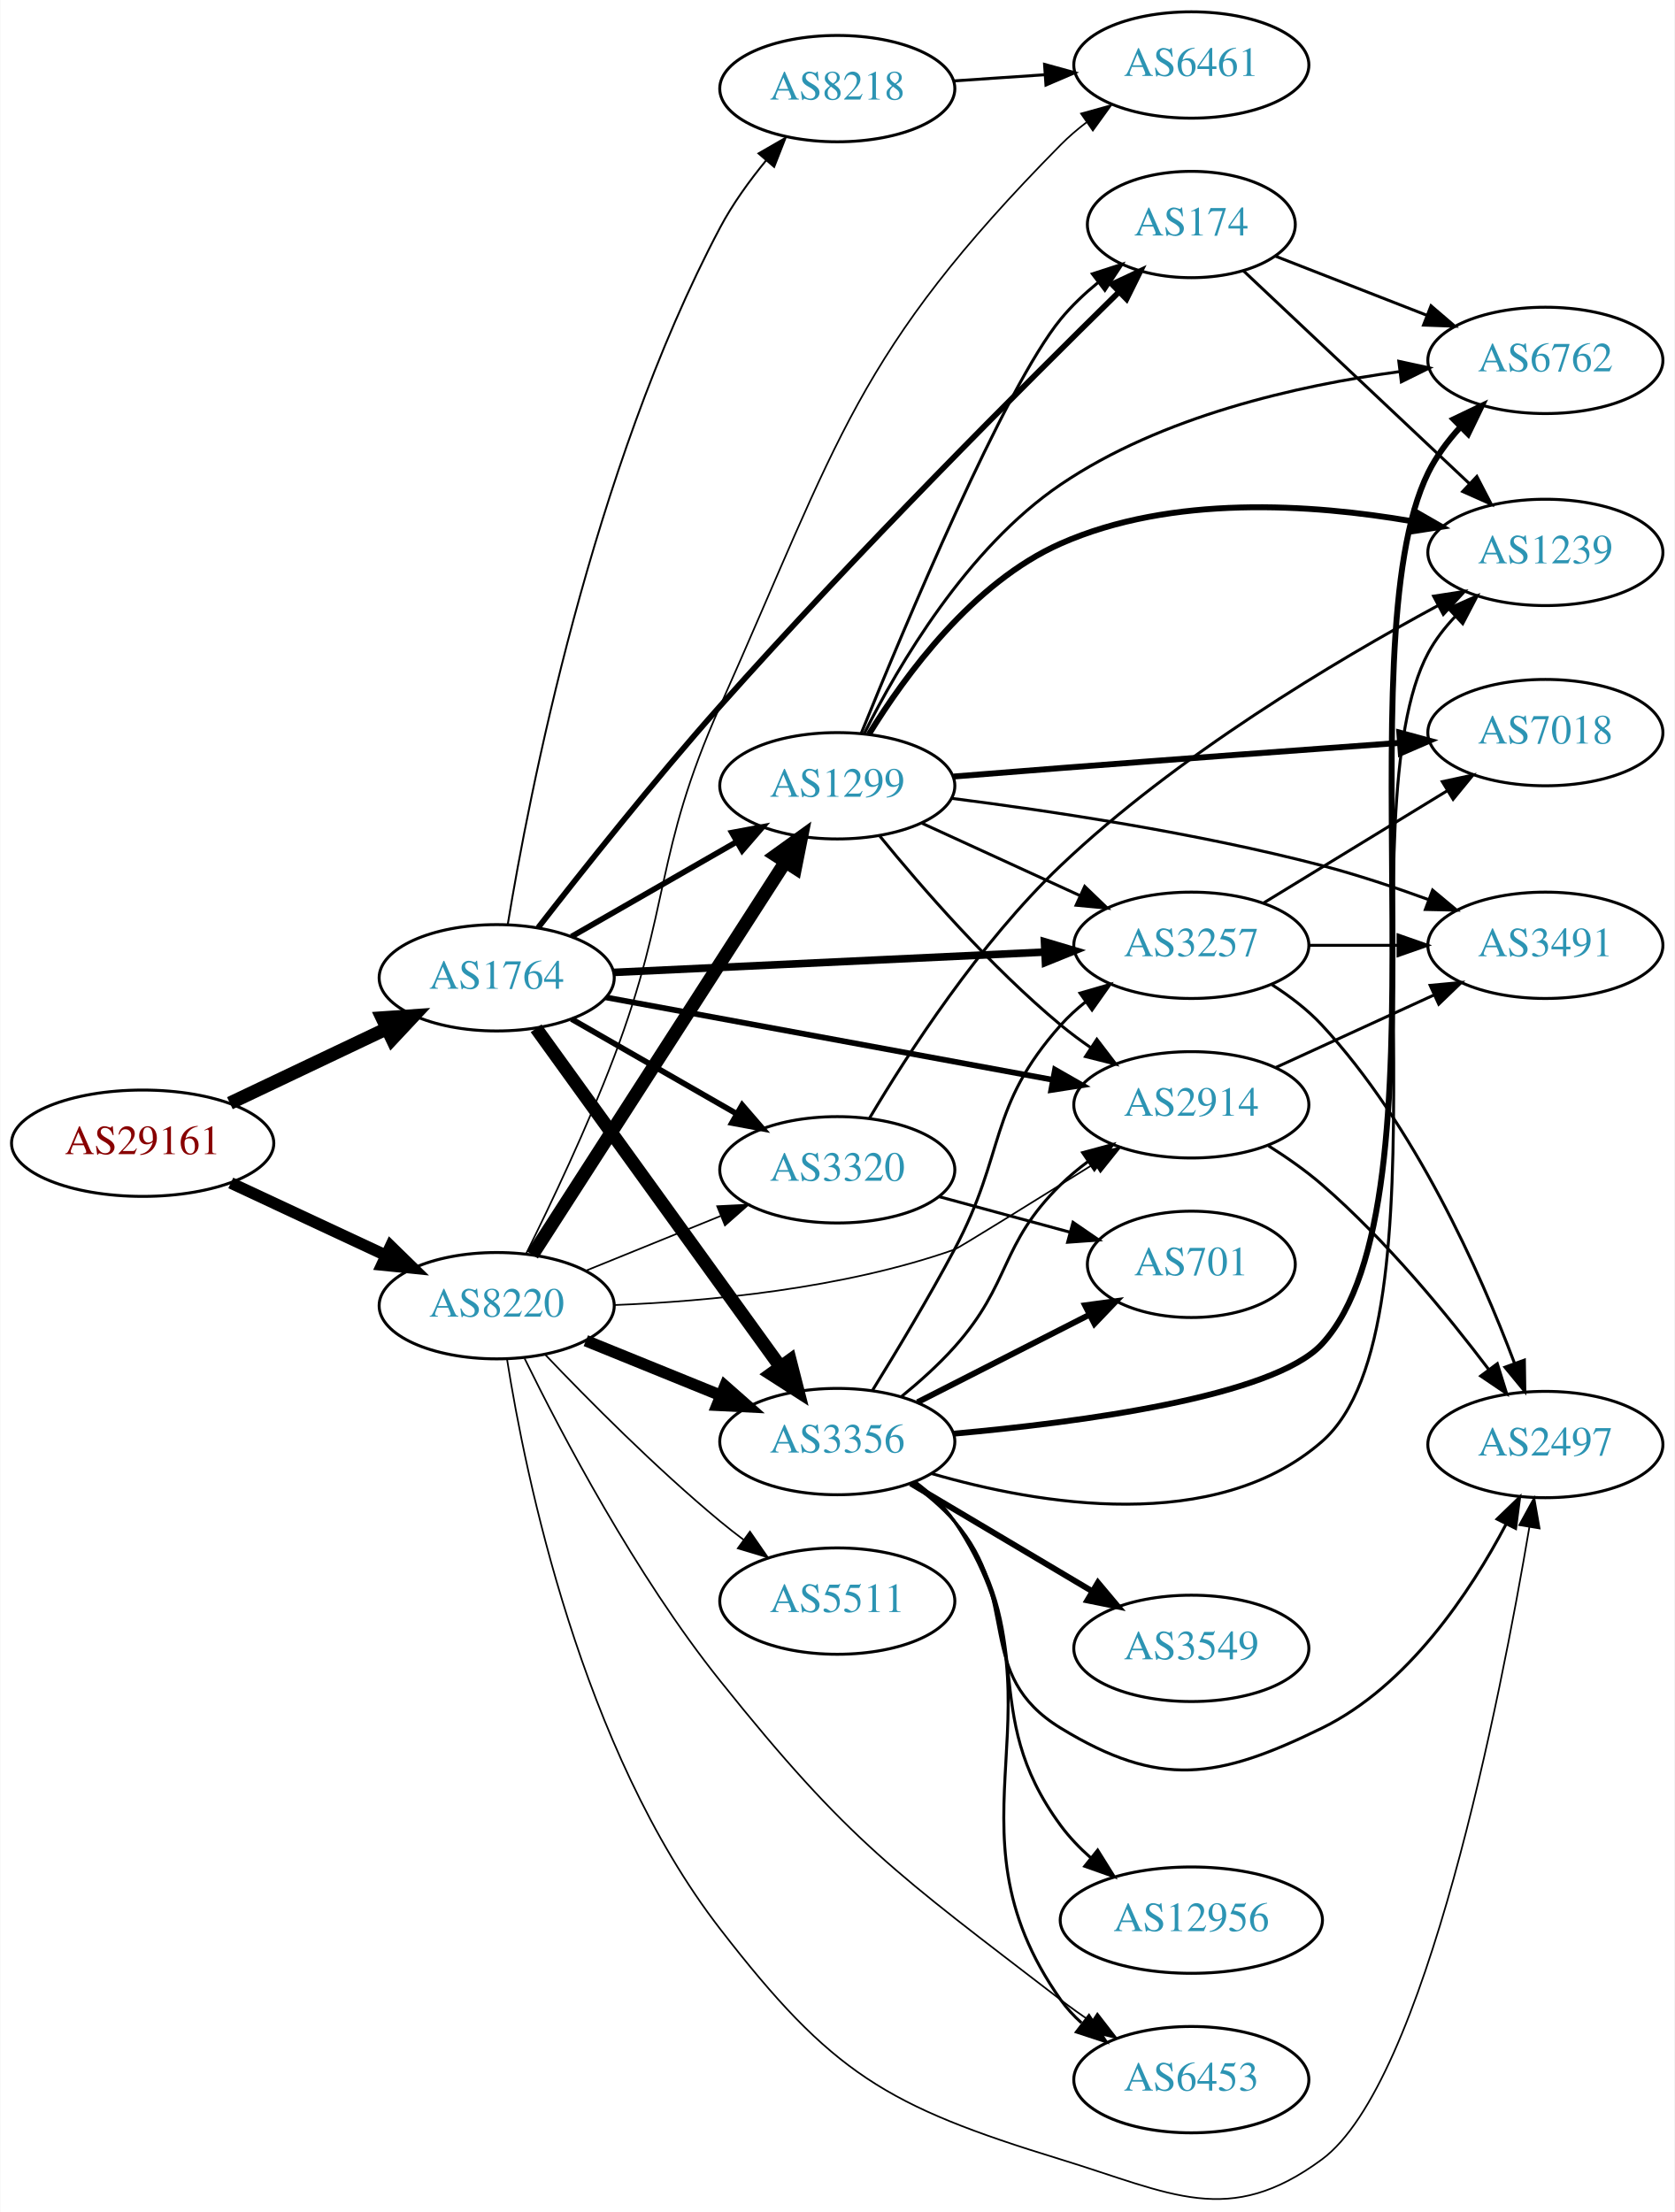
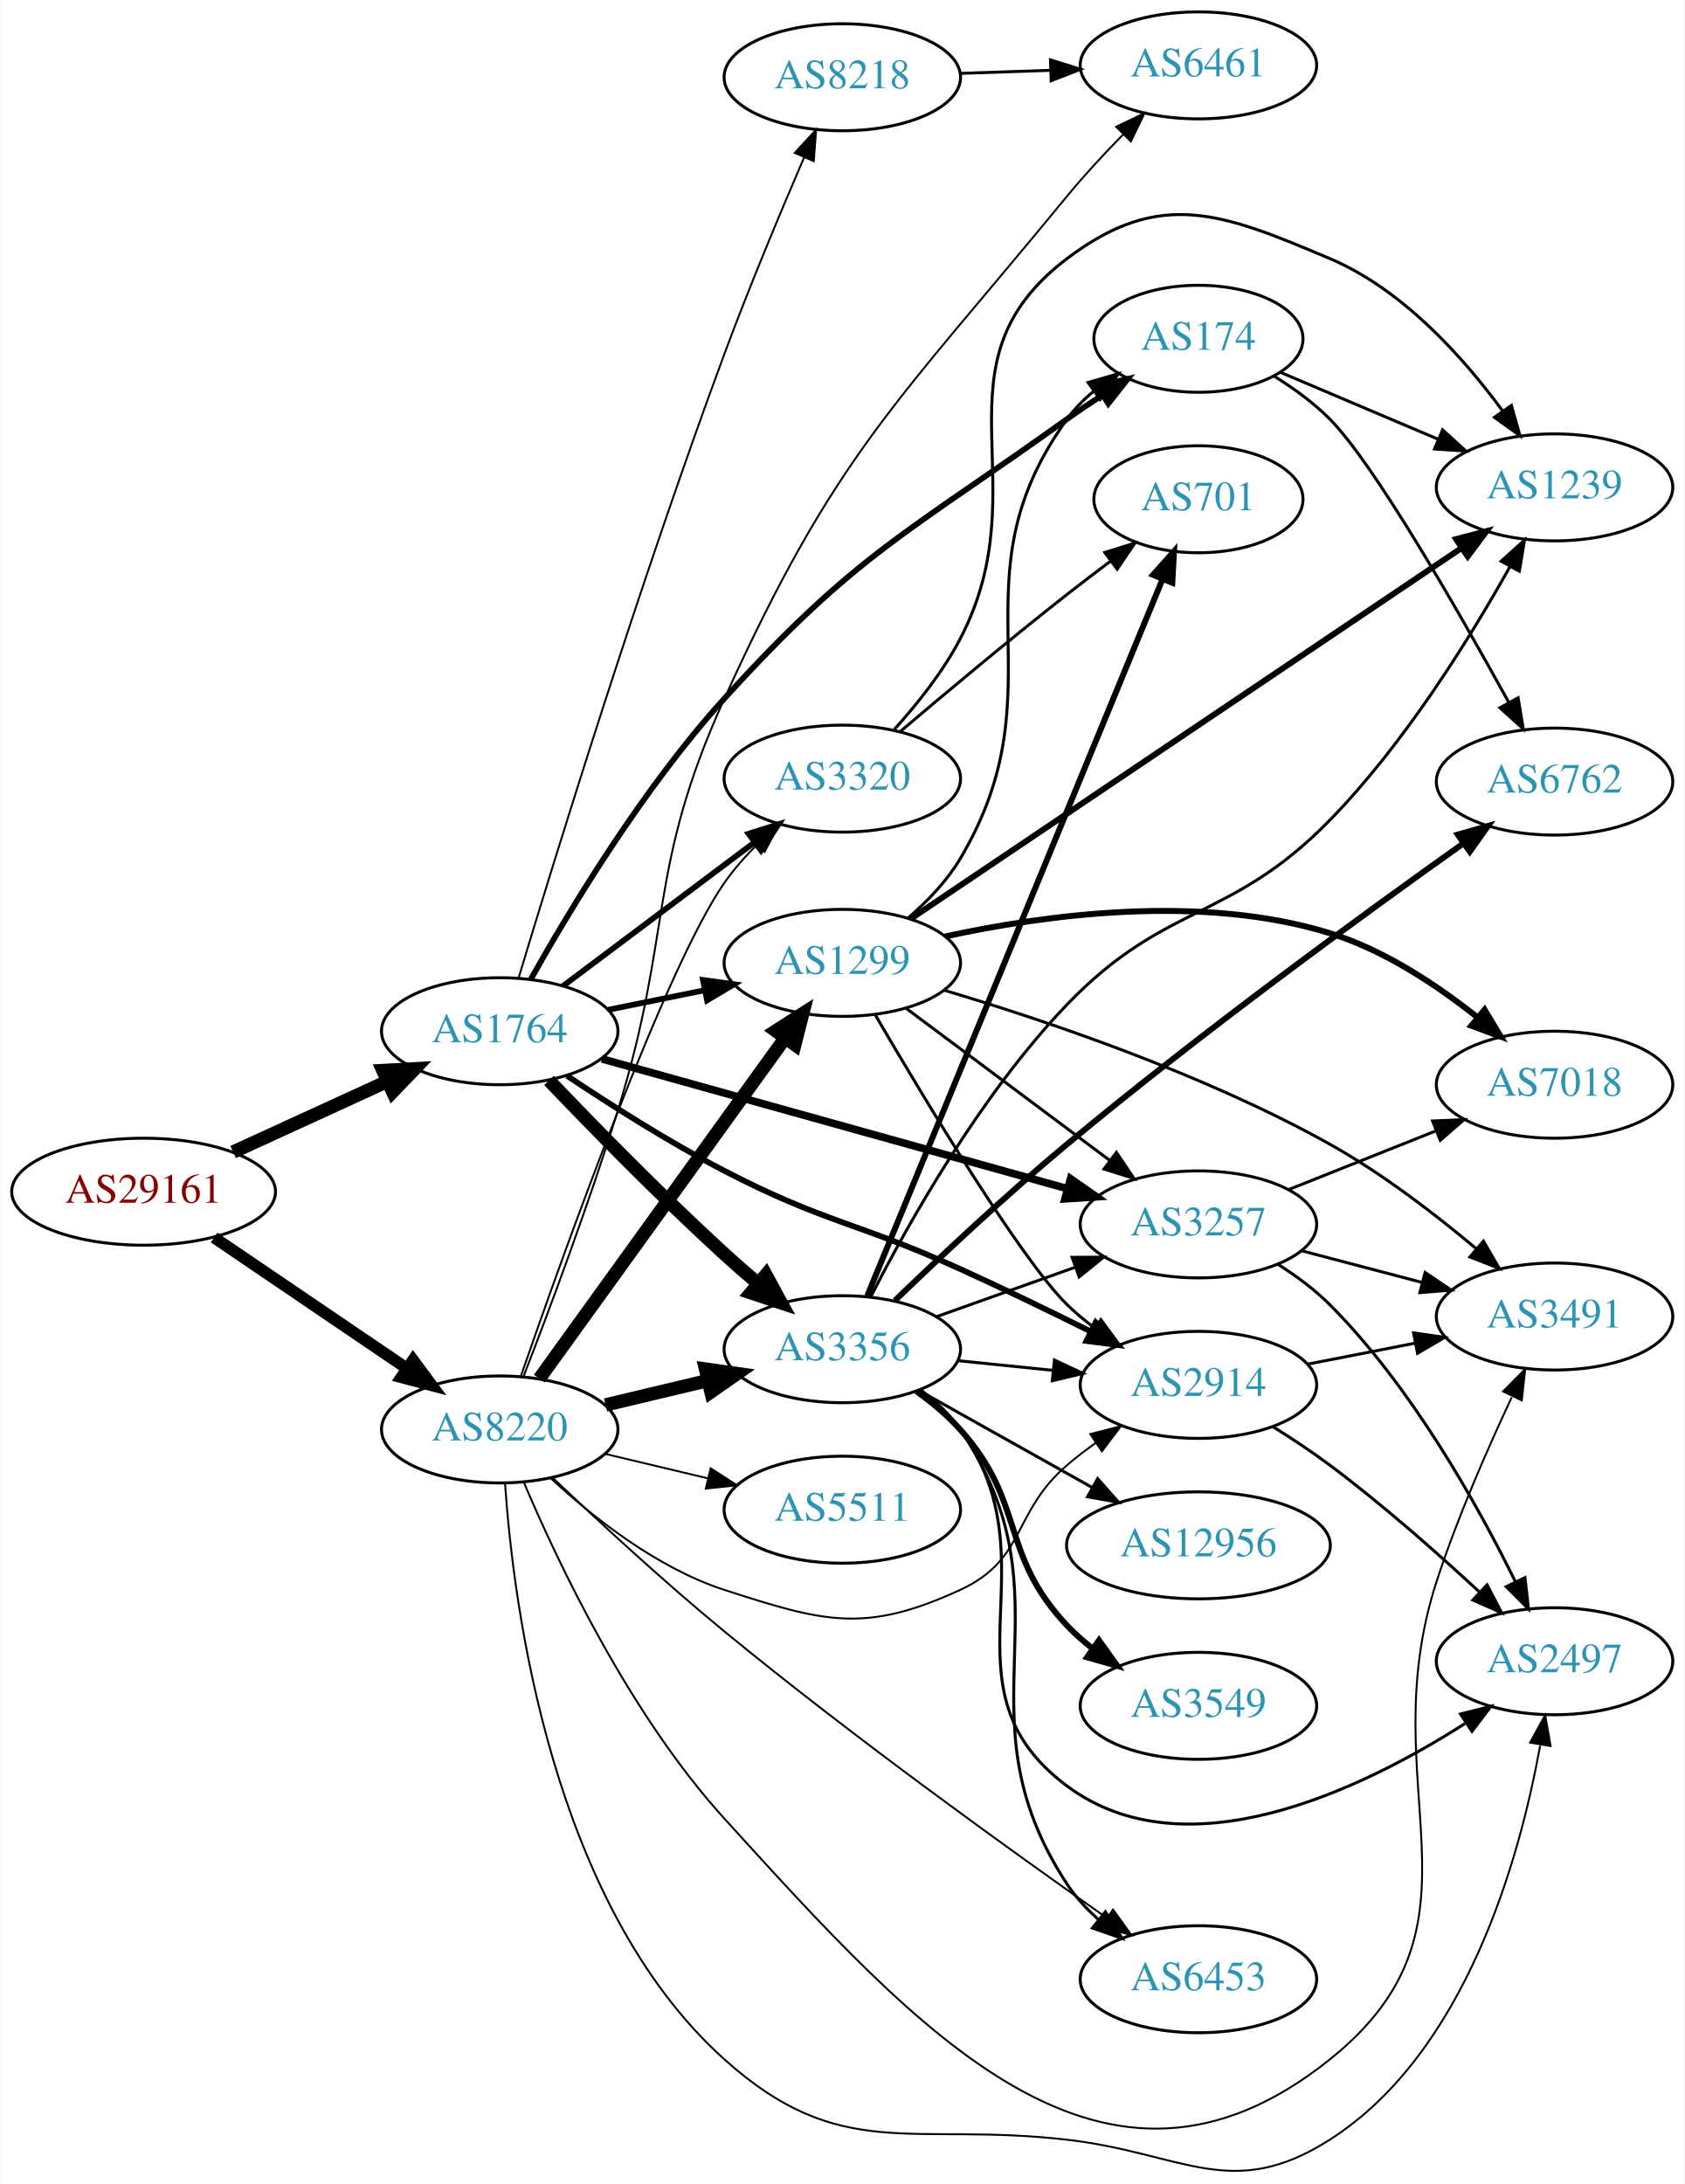
- <svg xmlns="http://www.w3.org/2000/svg" xmlns:xlink="http://www.w3.org/1999/xlink" width="567pt" height="749pt" viewBox="0.00 0.00 566.66 748.80">
-   <g id="graph0" class="graph" transform="scale(1 1) rotate(0) translate(4 744.804)">
-     <polygon fill="white" stroke="none" points="-4,4 -4,-744.804 562.663,-744.804 562.663,4 -4,4" />
+ <svg xmlns="http://www.w3.org/2000/svg" xmlns:xlink="http://www.w3.org/1999/xlink" width="567pt" height="735pt" viewBox="0.00 0.00 566.66 734.90">
+   <g id="graph0" class="graph" transform="scale(1 1) rotate(0) translate(4 730.898)">
+     <polygon fill="white" stroke="none" points="-4,4 -4,-730.898 562.663,-730.898 562.663,4 -4,4" />
    <g id="node1" class="node">
      <g id="a_node1">
        <a xlink:href="/asn/29161" xlink:title="AS29161 ~ Verbund Management Service GmbH [AT]">
-           <ellipse fill="#ffffff" stroke="black" cx="44.196" cy="-357.804" rx="44.393" ry="18" />
-           <text text-anchor="middle" x="44.196" y="-354.104" font-family="Times,serif" font-size="14.00" fill="#880000">AS29161</text>
+           <ellipse fill="#ffffff" stroke="black" cx="44.196" cy="-329.898" rx="44.393" ry="18" />
+           <text text-anchor="middle" x="44.196" y="-326.198" font-family="Times,serif" font-size="14.00" fill="#880000">AS29161</text>
        </a>
      </g>
    </g>
    <g id="node2" class="node">
      <g id="a_node2">
        <a xlink:href="/asn/1764" xlink:title="AS1764 ~ NEXTLAYER-AS [AT]">
-           <ellipse fill="#ffffff" stroke="black" cx="164.039" cy="-413.804" rx="39.794" ry="18" />
-           <text text-anchor="middle" x="164.039" y="-410.104" font-family="Times,serif" font-size="14.00" fill="#2c94b3">AS1764</text>
+           <ellipse fill="#ffffff" stroke="black" cx="164.039" cy="-383.898" rx="39.794" ry="18" />
+           <text text-anchor="middle" x="164.039" y="-380.198" font-family="Times,serif" font-size="14.00" fill="#2c94b3">AS1764</text>
        </a>
      </g>
    </g>
    <g id="edge1" class="edge">
-       <path fill="none" stroke="black" stroke-width="4.5" d="M73.722,-371.36C89.7,-378.953 109.784,-388.497 126.858,-396.611" />
-       <polygon fill="black" stroke="black" stroke-width="4.5" points="125.267,-400.214 135.989,-400.95 128.647,-393.101 125.267,-400.214" />
+       <path fill="none" stroke="black" stroke-width="4.5" d="M74.326,-343.246C89.937,-350.4 109.335,-359.288 126.007,-366.928" />
+       <polygon fill="black" stroke="black" stroke-width="4.5" points="124.727,-370.673 135.459,-371.259 128.008,-363.514 124.727,-370.673" />
    </g>
    <g id="node3" class="node">
      <g id="a_node3">
        <a xlink:href="/asn/8220" xlink:title="AS8220 ~ COLT [GB]">
-           <ellipse fill="#ffffff" stroke="black" cx="164.039" cy="-302.804" rx="39.794" ry="18" />
-           <text text-anchor="middle" x="164.039" y="-299.104" font-family="Times,serif" font-size="14.00" fill="#2c94b3">AS8220</text>
+           <ellipse fill="#ffffff" stroke="black" cx="164.039" cy="-249.898" rx="39.794" ry="18" />
+           <text text-anchor="middle" x="164.039" y="-246.198" font-family="Times,serif" font-size="14.00" fill="#2c94b3">AS8220</text>
        </a>
      </g>
    </g>
    <g id="edge2" class="edge">
-       <path fill="none" stroke="black" stroke-width="3.938" d="M74.024,-344.349C89.745,-337.012 109.373,-327.851 126.194,-320" />
-       <polygon fill="black" stroke="black" stroke-width="3.938" points="128.142,-322.953 135.723,-315.553 125.181,-316.61 128.142,-322.953" />
+       <path fill="none" stroke="black" stroke-width="3.938" d="M67.917,-314.473C86.328,-301.975 112.436,-284.25 132.644,-270.531" />
+       <polygon fill="black" stroke="black" stroke-width="3.938" points="134.876,-273.247 141.184,-264.734 130.944,-267.455 134.876,-273.247" />
    </g>
    <g id="node4" class="node">
      <g id="a_node4">
-         <a xlink:href="/asn/174" xlink:title="AS174 ~ Cogent Communications [US]">
-           <ellipse fill="#ffffff" stroke="black" cx="399.174" cy="-668.804" rx="35.194" ry="18" />
-           <text text-anchor="middle" x="399.174" y="-665.104" font-family="Times,serif" font-size="14.00" fill="#2c94b3">AS174</text>
+         <a xlink:href="/asn/2914" xlink:title="AS2914 ~ NTT America, Inc. [US]">
+           <ellipse fill="#ffffff" stroke="black" cx="399.174" cy="-264.898" rx="39.794" ry="18" />
+           <text text-anchor="middle" x="399.174" y="-261.198" font-family="Times,serif" font-size="14.00" fill="#2c94b3">AS2914</text>
        </a>
      </g>
    </g>
    <g id="edge3" class="edge">
-       <path fill="none" stroke="black" stroke-width="1.929" d="M178.084,-430.797C192.648,-449.55 217.142,-480.435 239.685,-505.804 285.609,-557.482 342.884,-614.749 374.479,-645.765" />
-       <polygon fill="black" stroke="black" stroke-width="1.929" points="372.342,-648.571 381.936,-653.066 377.239,-643.569 372.342,-648.571" />
+       <path fill="none" stroke="black" stroke-width="1.929" d="M186.678,-368.915C201.282,-359.147 221.193,-346.481 239.685,-336.898 273.576,-319.334 284.218,-319.671 318.978,-303.898 333.493,-297.311 349.285,-289.64 362.921,-282.852" />
+       <polygon fill="black" stroke="black" stroke-width="1.929" points="364.6,-285.925 371.974,-278.318 361.466,-279.666 364.6,-285.925" />
    </g>
    <g id="node5" class="node">
      <g id="a_node5">
-         <a xlink:href="/asn/1299" xlink:title="AS1299 ~ Telia Carrier [EU]">
-           <ellipse fill="#ffffff" stroke="black" cx="279.332" cy="-478.804" rx="39.794" ry="18" />
-           <text text-anchor="middle" x="279.332" y="-475.104" font-family="Times,serif" font-size="14.00" fill="#2c94b3">AS1299</text>
+         <a xlink:href="/asn/3356" xlink:title="AS3356 ~ Level 3 Parent, LLC [US]">
+           <ellipse fill="#ffffff" stroke="black" cx="279.332" cy="-276.898" rx="39.794" ry="18" />
+           <text text-anchor="middle" x="279.332" y="-273.198" font-family="Times,serif" font-size="14.00" fill="#2c94b3">AS3356</text>
        </a>
      </g>
    </g>
    <g id="edge4" class="edge">
-       <path fill="none" stroke="black" stroke-width="1.929" d="M189.343,-427.748C205.621,-437.087 227.257,-449.501 245.119,-459.749" />
-       <polygon fill="black" stroke="black" stroke-width="1.929" points="243.652,-462.942 254.068,-464.883 247.136,-456.87 243.652,-462.942" />
+       <path fill="none" stroke="black" stroke-width="4.5" d="M180.62,-367.349C195.427,-351.84 218.515,-328.215 239.685,-308.898 243.276,-305.621 247.139,-302.251 250.983,-298.986" />
+       <polygon fill="black" stroke="black" stroke-width="4.5" points="253.607,-301.925 258.757,-292.492 248.558,-295.881 253.607,-301.925" />
    </g>
    <g id="node6" class="node">
      <g id="a_node6">
-         <a xlink:href="/asn/2914" xlink:title="AS2914 ~ NTT America, Inc. [US]">
-           <ellipse fill="#ffffff" stroke="black" cx="399.174" cy="-370.804" rx="39.794" ry="18" />
-           <text text-anchor="middle" x="399.174" y="-367.104" font-family="Times,serif" font-size="14.00" fill="#2c94b3">AS2914</text>
+         <a xlink:href="/asn/174" xlink:title="AS174 ~ Cogent Communications [US]">
+           <ellipse fill="#ffffff" stroke="black" cx="399.174" cy="-616.898" rx="35.194" ry="18" />
+           <text text-anchor="middle" x="399.174" y="-613.198" font-family="Times,serif" font-size="14.00" fill="#2c94b3">AS174</text>
        </a>
      </g>
    </g>
    <g id="edge5" class="edge">
-       <path fill="none" stroke="black" stroke-width="1.929" d="M200.955,-407.179C241.6,-399.683 307.903,-387.454 352.271,-379.27" />
-       <polygon fill="black" stroke="black" stroke-width="1.929" points="353.018,-382.692 362.217,-377.436 351.748,-375.808 353.018,-382.692" />
+       <path fill="none" stroke="black" stroke-width="1.929" d="M174.472,-401.348C187.405,-424.404 212.192,-465.626 239.685,-495.898 284.135,-544.839 301.22,-551.412 354.978,-589.898 358.72,-592.576 362.725,-595.281 366.732,-597.892" />
+       <polygon fill="black" stroke="black" stroke-width="1.929" points="365.088,-600.994 375.404,-603.407 368.844,-595.087 365.088,-600.994" />
    </g>
    <g id="node7" class="node">
      <g id="a_node7">
-         <a xlink:href="/asn/3356" xlink:title="AS3356 ~ Level 3 Parent, LLC [US]">
-           <ellipse fill="#ffffff" stroke="black" cx="279.332" cy="-256.804" rx="39.794" ry="18" />
-           <text text-anchor="middle" x="279.332" y="-253.104" font-family="Times,serif" font-size="14.00" fill="#2c94b3">AS3356</text>
+         <a xlink:href="/asn/3320" xlink:title="AS3320 ~ DTAG [DE]">
+           <ellipse fill="#ffffff" stroke="black" cx="279.332" cy="-468.898" rx="39.794" ry="18" />
+           <text text-anchor="middle" x="279.332" y="-465.198" font-family="Times,serif" font-size="14.00" fill="#2c94b3">AS3320</text>
        </a>
      </g>
    </g>
    <g id="edge6" class="edge">
-       <path fill="none" stroke="black" stroke-width="4.5" d="M177.379,-396.703C197.299,-369.098 236.653,-314.561 259.905,-282.339" />
-       <polygon fill="black" stroke="black" stroke-width="4.5" points="263.348,-284.297 266.007,-273.883 256.962,-279.688 263.348,-284.297" />
+       <path fill="none" stroke="black" stroke-width="1.929" d="M185.293,-399.094C203.226,-412.548 229.596,-432.333 249.687,-447.407" />
+       <polygon fill="black" stroke="black" stroke-width="1.929" points="247.771,-450.345 257.87,-453.546 251.972,-444.745 247.771,-450.345" />
    </g>
    <g id="node8" class="node">
      <g id="a_node8">
-         <a xlink:href="/asn/8218" xlink:title="AS8218 ~ legacy Neotelecoms [FR]">
-           <ellipse fill="#ffffff" stroke="black" cx="279.332" cy="-714.804" rx="39.794" ry="18" />
-           <text text-anchor="middle" x="279.332" y="-711.104" font-family="Times,serif" font-size="14.00" fill="#2c94b3">AS8218</text>
+         <a xlink:href="/asn/3257" xlink:title="AS3257 ~ GTT [DE]">
+           <ellipse fill="#ffffff" stroke="black" cx="399.174" cy="-318.898" rx="39.794" ry="18" />
+           <text text-anchor="middle" x="399.174" y="-315.198" font-family="Times,serif" font-size="14.00" fill="#2c94b3">AS3257</text>
        </a>
      </g>
    </g>
    <g id="edge7" class="edge">
-       <path fill="none" stroke="black" stroke-width="0.643" d="M167.802,-431.989C174.879,-475.044 196.236,-585.754 239.685,-667.804 243.878,-675.722 249.535,-683.552 255.225,-690.483" />
-       <polygon fill="black" stroke="black" stroke-width="0.643" points="252.657,-692.865 261.834,-698.159 257.961,-688.297 252.657,-692.865" />
+       <path fill="none" stroke="black" stroke-width="2.571" d="M198.441,-374.585C239.644,-363.097 309.773,-343.545 355.018,-330.93" />
+       <polygon fill="black" stroke="black" stroke-width="2.571" points="356.141,-334.25 364.833,-328.193 354.261,-327.508 356.141,-334.25" />
    </g>
    <g id="node9" class="node">
      <g id="a_node9">
-         <a xlink:href="/asn/3257" xlink:title="AS3257 ~ GTT [DE]">
-           <ellipse fill="#ffffff" stroke="black" cx="399.174" cy="-424.804" rx="39.794" ry="18" />
-           <text text-anchor="middle" x="399.174" y="-421.104" font-family="Times,serif" font-size="14.00" fill="#2c94b3">AS3257</text>
+         <a xlink:href="/asn/1299" xlink:title="AS1299 ~ Telia Carrier [EU]">
+           <ellipse fill="#ffffff" stroke="black" cx="279.332" cy="-406.898" rx="39.794" ry="18" />
+           <text text-anchor="middle" x="279.332" y="-403.198" font-family="Times,serif" font-size="14.00" fill="#2c94b3">AS1299</text>
        </a>
      </g>
    </g>
    <g id="edge8" class="edge">
-       <path fill="none" stroke="black" stroke-width="2.571" d="M203.536,-415.62C243.527,-417.507 306.204,-420.464 349.581,-422.511" />
-       <polygon fill="black" stroke="black" stroke-width="2.571" points="349.466,-426.009 359.619,-422.985 349.795,-419.017 349.466,-426.009" />
+       <path fill="none" stroke="black" stroke-width="1.929" d="M200.574,-391.112C210.803,-393.188 222.104,-395.483 232.846,-397.664" />
+       <polygon fill="black" stroke="black" stroke-width="1.929" points="232.425,-401.149 242.922,-399.709 233.818,-394.289 232.425,-401.149" />
    </g>
    <g id="node10" class="node">
      <g id="a_node10">
-         <a xlink:href="/asn/3320" xlink:title="AS3320 ~ DTAG [DE]">
-           <ellipse fill="#ffffff" stroke="black" cx="279.332" cy="-348.804" rx="39.794" ry="18" />
-           <text text-anchor="middle" x="279.332" y="-345.104" font-family="Times,serif" font-size="14.00" fill="#2c94b3">AS3320</text>
+         <a xlink:href="/asn/8218" xlink:title="AS8218 ~ legacy Neotelecoms [FR]">
+           <ellipse fill="#ffffff" stroke="black" cx="279.332" cy="-704.898" rx="39.794" ry="18" />
+           <text text-anchor="middle" x="279.332" y="-701.198" font-family="Times,serif" font-size="14.00" fill="#2c94b3">AS8218</text>
        </a>
      </g>
    </g>
    <g id="edge9" class="edge">
-       <path fill="none" stroke="black" stroke-width="1.929" d="M189.343,-399.86C205.621,-390.52 227.257,-378.107 245.119,-367.859" />
-       <polygon fill="black" stroke="black" stroke-width="1.929" points="247.136,-370.737 254.068,-362.725 243.652,-364.665 247.136,-370.737" />
+       <path fill="none" stroke="black" stroke-width="0.643" d="M170.382,-401.798C182.038,-440.47 211.011,-534.575 239.685,-611.898 248.033,-634.409 258.545,-659.529 266.498,-677.982" />
+       <polygon fill="black" stroke="black" stroke-width="0.643" points="263.319,-679.45 270.51,-687.231 269.741,-676.664 263.319,-679.45" />
+     </g>
+     <g id="edge39" class="edge">
+       <path fill="none" stroke="black" stroke-width="0.643" d="M181.094,-233.591C195.155,-220.557 216.859,-203.288 239.685,-195.898 273.213,-185.042 286.961,-181.172 318.978,-195.898 341.314,-206.171 336.34,-221.864 354.978,-237.898 357.985,-240.484 361.263,-242.993 364.627,-245.372" />
+       <polygon fill="black" stroke="black" stroke-width="0.643" points="362.792,-248.355 373.054,-250.988 366.674,-242.53 362.792,-248.355" />
+     </g>
+     <g id="edge36" class="edge">
+       <path fill="none" stroke="black" stroke-width="4.5" d="M199.646,-258.145C210.517,-260.736 222.671,-263.633 234.114,-266.36" />
+       <polygon fill="black" stroke="black" stroke-width="4.5" points="233.296,-270.212 243.936,-268.701 235.122,-262.552 233.296,-270.212" />
    </g>
    <g id="edge38" class="edge">
-       <path fill="none" stroke="black" stroke-width="4.5" d="M176.108,-320C196.075,-351.018 238.22,-416.49 261.68,-452.936" />
-       <polygon fill="black" stroke="black" stroke-width="4.5" points="258.494,-455.261 267.217,-461.538 265.116,-450.998 258.494,-455.261" />
-     </g>
-     <g id="edge42" class="edge">
-       <path fill="none" stroke="black" stroke-width="0.562" d="M203.722,-303.018C235.5,-304.26 281.258,-308.527 318.978,-321.804 320.344,-322.284 344.983,-337.572 366.419,-350.944" />
-       <polygon fill="black" stroke="black" stroke-width="0.562" points="364.692,-353.992 375.028,-356.319 368.399,-348.054 364.692,-353.992" />
-     </g>
-     <g id="edge36" class="edge">
-       <path fill="none" stroke="black" stroke-width="3.938" d="M194.214,-290.958C208.09,-285.324 224.867,-278.512 239.776,-272.458" />
-       <polygon fill="black" stroke="black" stroke-width="3.938" points="241.306,-275.615 249.255,-268.61 238.673,-269.129 241.306,-275.615" />
-     </g>
-     <g id="edge41" class="edge">
-       <path fill="none" stroke="black" stroke-width="0.562" d="M194.214,-314.65C208.09,-320.284 224.867,-327.096 239.776,-333.149" />
-       <polygon fill="black" stroke="black" stroke-width="0.562" points="238.673,-336.479 249.255,-336.998 241.306,-329.993 238.673,-336.479" />
+       <path fill="none" stroke="black" stroke-width="0.643" d="M171.146,-267.796C185.138,-308.266 219.834,-405.503 239.685,-433.898 242.862,-438.442 246.731,-442.815 250.779,-446.839" />
+       <polygon fill="black" stroke="black" stroke-width="0.643" points="248.434,-449.437 258.148,-453.666 253.191,-444.302 248.434,-449.437" />
+     </g>
+     <g id="edge37" class="edge">
+       <path fill="none" stroke="black" stroke-width="4.5" d="M177.379,-266.998C197.299,-294.603 236.653,-349.14 259.905,-381.362" />
+       <polygon fill="black" stroke="black" stroke-width="4.5" points="256.962,-384.013 266.007,-389.818 263.348,-379.405 256.962,-384.013" />
+     </g>
+     <g id="node11" class="node">
+       <g id="a_node11">
+         <a xlink:href="/asn/2497" xlink:title="AS2497 ~ Internet Initiative Japan Inc. [JP]">
+           <ellipse fill="#ffffff" stroke="black" cx="519.017" cy="-171.898" rx="39.794" ry="18" />
+           <text text-anchor="middle" x="519.017" y="-168.198" font-family="Times,serif" font-size="14.00" fill="#2c94b3">AS2497</text>
+         </a>
+       </g>
+     </g>
+     <g id="edge40" class="edge">
+       <path fill="none" stroke="black" stroke-width="0.643" d="M165.831,-231.691C168.644,-190.591 181.445,-90.138 239.685,-37.898 278.862,-2.757 302.698,-16.938 354.978,-10.898 394.004,-6.389 410.26,10.247 443.37,-10.898 489.219,-40.177 507.333,-105.659 514.159,-143.474" />
+       <polygon fill="black" stroke="black" stroke-width="0.643" points="510.782,-144.507 515.867,-153.802 517.689,-143.365 510.782,-144.507" />
    </g>
    <g id="node12" class="node">
      <g id="a_node12">
-         <a xlink:href="/asn/2497" xlink:title="AS2497 ~ Internet Initiative Japan Inc. [JP]">
-           <ellipse fill="#ffffff" stroke="black" cx="519.017" cy="-255.804" rx="39.794" ry="18" />
-           <text text-anchor="middle" x="519.017" y="-252.104" font-family="Times,serif" font-size="14.00" fill="#2c94b3">AS2497</text>
-         </a>
-       </g>
-     </g>
-     <g id="edge39" class="edge">
-       <path fill="none" stroke="black" stroke-width="0.562" d="M167.552,-284.593C173.712,-245.608 192.635,-152.677 239.685,-91.804 277.519,-42.855 295.828,-31.933 354.978,-13.804 392.539,-2.292 411.761,9.525 443.37,-13.804 478.338,-39.611 503.815,-169.88 513.606,-227.879" />
-       <polygon fill="black" stroke="black" stroke-width="0.562" points="510.166,-228.531 515.25,-237.826 517.072,-227.389 510.166,-228.531" />
-     </g>
-     <g id="node13" class="node">
-       <g id="a_node13">
+         <a xlink:href="/asn/3491" xlink:title="AS3491 ~ PCCW Global, Inc. [US]">
+           <ellipse fill="#ffffff" stroke="black" cx="519.017" cy="-287.898" rx="39.794" ry="18" />
+           <text text-anchor="middle" x="519.017" y="-284.198" font-family="Times,serif" font-size="14.00" fill="#2c94b3">AS3491</text>
+         </a>
+       </g>
+     </g>
+     <g id="edge42" class="edge">
+       <path fill="none" stroke="black" stroke-width="0.643" d="M172.108,-232.222C183.423,-205.483 207.627,-154.138 239.685,-118.898 305.242,-46.833 367.337,23.012 443.37,-37.898 500.595,-83.74 456.666,-129.179 479.37,-198.898 486.303,-220.187 496.455,-243.361 504.614,-260.724" />
+       <polygon fill="black" stroke="black" stroke-width="0.643" points="501.68,-262.702 509.148,-270.217 507.996,-259.685 501.68,-262.702" />
+     </g>
+     <g id="node16" class="node">
+       <g id="a_node16">
        <a xlink:href="/asn/6453" xlink:title="AS6453 ~ TATA COMMUNICATIONS (AMERICA) INC [US]">
-           <ellipse fill="#ffffff" stroke="black" cx="399.174" cy="-40.804" rx="39.794" ry="18" />
-           <text text-anchor="middle" x="399.174" y="-37.104" font-family="Times,serif" font-size="14.00" fill="#2c94b3">AS6453</text>
-         </a>
-       </g>
-     </g>
-     <g id="edge40" class="edge">
-       <path fill="none" stroke="black" stroke-width="0.562" d="M173.474,-284.949C185.987,-259.4 211.088,-211.552 239.685,-175.804 283.544,-120.976 299.327,-110.612 354.978,-67.804 358.29,-65.256 361.851,-62.729 365.456,-60.302" />
-       <polygon fill="black" stroke="black" stroke-width="0.562" points="367.367,-63.234 373.852,-54.857 363.558,-57.361 367.367,-63.234" />
-     </g>
-     <g id="node18" class="node">
-       <g id="a_node18">
+           <ellipse fill="#ffffff" stroke="black" cx="399.174" cy="-64.898" rx="39.794" ry="18" />
+           <text text-anchor="middle" x="399.174" y="-61.198" font-family="Times,serif" font-size="14.00" fill="#2c94b3">AS6453</text>
+         </a>
+       </g>
+     </g>
+     <g id="edge41" class="edge">
+       <path fill="none" stroke="black" stroke-width="0.643" d="M181.791,-233.719C196.636,-219.608 219.09,-198.805 239.685,-181.898 282.936,-146.391 335.642,-108.478 368.049,-85.739" />
+       <polygon fill="black" stroke="black" stroke-width="0.643" points="370.436,-88.341 376.627,-79.742 366.426,-82.603 370.436,-88.341" />
+     </g>
+     <g id="node20" class="node">
+       <g id="a_node20">
        <a xlink:href="/asn/6461" xlink:title="AS6461 ~ Zayo Bandwidth [US]">
-           <ellipse fill="#ffffff" stroke="black" cx="399.174" cy="-722.804" rx="39.794" ry="18" />
-           <text text-anchor="middle" x="399.174" y="-719.104" font-family="Times,serif" font-size="14.00" fill="#2c94b3">AS6461</text>
+           <ellipse fill="#ffffff" stroke="black" cx="399.174" cy="-708.898" rx="39.794" ry="18" />
+           <text text-anchor="middle" x="399.174" y="-705.198" font-family="Times,serif" font-size="14.00" fill="#2c94b3">AS6461</text>
        </a>
      </g>
    </g>
    <g id="edge43" class="edge">
-       <path fill="none" stroke="black" stroke-width="0.562" d="M174.058,-320.524C182.397,-337.318 194.805,-363.389 203.685,-386.804 223.279,-438.469 217.175,-455.341 239.685,-505.804 279.925,-596.011 285.597,-625.499 354.978,-695.804 357.618,-698.479 360.572,-701.01 363.663,-703.371" />
-       <polygon fill="black" stroke="black" stroke-width="0.562" points="361.837,-706.365 372.043,-709.207 365.837,-700.62 361.837,-706.365" />
+       <path fill="none" stroke="black" stroke-width="0.643" d="M172.123,-267.899C180.3,-289.023 193.879,-325.198 203.685,-356.898 222.545,-417.863 213.311,-437.787 239.685,-495.898 277.263,-578.694 297.281,-594.624 354.978,-664.898 360.739,-671.915 367.424,-679.112 373.789,-685.599" />
+       <polygon fill="black" stroke="black" stroke-width="0.643" points="371.488,-688.248 381.038,-692.836 376.433,-683.294 371.488,-688.248" />
    </g>
    <g id="node21" class="node">
      <g id="a_node21">
        <a xlink:href="/asn/5511" xlink:title="AS5511 ~ Orange S.A. [FR]">
-           <ellipse fill="#ffffff" stroke="black" cx="279.332" cy="-202.804" rx="39.794" ry="18" />
-           <text text-anchor="middle" x="279.332" y="-199.104" font-family="Times,serif" font-size="14.00" fill="#2c94b3">AS5511</text>
-         </a>
-       </g>
-     </g>
-     <g id="edge37" class="edge">
-       <path fill="none" stroke="black" stroke-width="0.562" d="M180.344,-286.349C194.957,-271.008 217.913,-247.848 239.685,-229.804 242.206,-227.715 244.882,-225.619 247.604,-223.57" />
-       <polygon fill="black" stroke="black" stroke-width="0.562" points="249.765,-226.327 255.797,-217.617 245.65,-220.664 249.765,-226.327" />
+           <ellipse fill="#ffffff" stroke="black" cx="279.332" cy="-222.898" rx="39.794" ry="18" />
+           <text text-anchor="middle" x="279.332" y="-219.198" font-family="Times,serif" font-size="14.00" fill="#2c94b3">AS5511</text>
+         </a>
+       </g>
+     </g>
+     <g id="edge35" class="edge">
+       <path fill="none" stroke="black" stroke-width="0.643" d="M199.646,-241.65C210.517,-239.059 222.671,-236.163 234.114,-233.436" />
+       <polygon fill="black" stroke="black" stroke-width="0.643" points="235.02,-236.818 243.936,-231.095 233.397,-230.008 235.02,-236.818" />
+     </g>
+     <g id="edge10" class="edge">
+       <path fill="none" stroke="black" d="M424.409,-250.73C430.721,-246.777 437.418,-242.342 443.37,-237.898 461.031,-224.712 479.601,-208.304 493.802,-195.146" />
+       <polygon fill="black" stroke="black" points="496.301,-197.602 501.208,-188.212 491.516,-192.492 496.301,-197.602" />
+     </g>
+     <g id="edge11" class="edge">
+       <path fill="none" stroke="black" d="M435.851,-271.861C447.282,-274.092 460.104,-276.594 472.158,-278.947" />
+       <polygon fill="black" stroke="black" points="471.57,-282.398 482.055,-280.879 472.911,-275.528 471.57,-282.398" />
+     </g>
+     <g id="edge19" class="edge">
+       <path fill="none" stroke="black" d="M318.266,-273.035C328.464,-271.996 339.626,-270.86 350.289,-269.774" />
+       <polygon fill="black" stroke="black" points="350.717,-273.249 360.31,-268.753 350.007,-266.285 350.717,-273.249" />
+     </g>
+     <g id="edge20" class="edge">
+       <path fill="none" stroke="black" d="M310.986,-287.823C325.195,-292.887 342.278,-298.976 357.544,-304.417" />
+       <polygon fill="black" stroke="black" points="356.669,-307.821 367.264,-307.881 359.02,-301.227 356.669,-307.821" />
+     </g>
+     <g id="edge12" class="edge">
+       <path fill="none" stroke="black" d="M305.375,-263.099C310.445,-259.365 315.332,-254.938 318.978,-249.898 351.612,-204.782 310.305,-163.136 354.978,-129.898 394.91,-100.187 453.856,-128.584 488.852,-150.932" />
+       <polygon fill="black" stroke="black" points="487.357,-154.139 497.63,-156.732 491.216,-148.299 487.357,-154.139" />
+     </g>
+     <g id="node13" class="node">
+       <g id="a_node13">
+         <a xlink:href="/asn/3549" xlink:title="AS3549 ~ Level 3 Parent, LLC [US]">
+           <ellipse fill="#ffffff" stroke="black" cx="399.174" cy="-156.898" rx="39.794" ry="18" />
+           <text text-anchor="middle" x="399.174" y="-153.198" font-family="Times,serif" font-size="14.00" fill="#2c94b3">AS3549</text>
+         </a>
+       </g>
+     </g>
+     <g id="edge13" class="edge">
+       <path fill="none" stroke="black" stroke-width="2" d="M304.225,-262.789C309.469,-259.019 314.72,-254.654 318.978,-249.898 341.264,-225.003 332.062,-208.214 354.978,-183.898 357.556,-181.162 360.468,-178.591 363.533,-176.205" />
+       <polygon fill="black" stroke="black" stroke-width="2" points="365.712,-178.951 371.877,-170.334 361.684,-173.226 365.712,-178.951" />
    </g>
    <g id="node14" class="node">
      <g id="a_node14">
-         <a xlink:href="/asn/6762" xlink:title="AS6762 ~ TELECOM ITALIA SPARKLE S.p.A. [IT]">
-           <ellipse fill="#ffffff" stroke="black" cx="519.017" cy="-622.804" rx="39.794" ry="18" />
-           <text text-anchor="middle" x="519.017" y="-619.104" font-family="Times,serif" font-size="14.00" fill="#2c94b3">AS6762</text>
-         </a>
-       </g>
-     </g>
-     <g id="edge22" class="edge">
-       <path fill="none" stroke="black" d="M427.506,-658.135C442.738,-652.189 461.97,-644.682 478.784,-638.118" />
-       <polygon fill="black" stroke="black" points="480.313,-641.279 488.356,-634.382 477.768,-634.758 480.313,-641.279" />
-     </g>
-     <g id="node16" class="node">
-       <g id="a_node16">
        <a xlink:href="/asn/1239" xlink:title="AS1239 ~ Sprint [US]">
-           <ellipse fill="#ffffff" stroke="black" cx="519.017" cy="-557.804" rx="39.794" ry="18" />
-           <text text-anchor="middle" x="519.017" y="-554.104" font-family="Times,serif" font-size="14.00" fill="#2c94b3">AS1239</text>
-         </a>
-       </g>
-     </g>
-     <g id="edge23" class="edge">
-       <path fill="none" stroke="black" d="M416.808,-653.136C436.758,-634.344 470.379,-602.675 493.353,-581.035" />
-       <polygon fill="black" stroke="black" points="495.821,-583.519 500.701,-574.114 491.022,-578.423 495.821,-583.519" />
-     </g>
-     <g id="edge30" class="edge">
-       <path fill="none" stroke="black" d="M287.378,-496.432C302.035,-532.593 336.019,-613.705 354.978,-636.804 358.605,-641.222 362.969,-645.358 367.51,-649.094" />
-       <polygon fill="black" stroke="black" points="365.674,-652.095 375.753,-655.361 369.91,-646.523 365.674,-652.095" />
-     </g>
-     <g id="edge28" class="edge">
-       <path fill="none" stroke="black" d="M293.751,-461.739C307.865,-444.429 331.28,-417.459 354.978,-397.804 358.194,-395.136 361.695,-392.533 365.265,-390.063" />
-       <polygon fill="black" stroke="black" points="367.189,-392.986 373.622,-384.568 363.343,-387.138 367.189,-392.986" />
-     </g>
-     <g id="edge27" class="edge">
-       <path fill="none" stroke="black" d="M307.96,-466.143C323.917,-458.831 344.188,-449.542 361.471,-441.623" />
-       <polygon fill="black" stroke="black" points="363.085,-444.733 370.718,-437.385 360.169,-438.369 363.085,-444.733" />
-     </g>
-     <g id="edge29" class="edge">
-       <path fill="none" stroke="black" d="M288.474,-496.506C299.979,-519.507 323.188,-559.261 354.978,-580.804 389.077,-603.911 435.039,-614.305 469.471,-618.981" />
-       <polygon fill="black" stroke="black" points="469.406,-622.5 479.761,-620.256 470.267,-615.553 469.406,-622.5" />
-     </g>
-     <g id="edge24" class="edge">
-       <path fill="none" stroke="black" stroke-width="2" d="M290.025,-496.221C302.221,-516.128 325.22,-547.652 354.978,-560.804 392.524,-577.398 439.843,-574.232 473.818,-568.366" />
-       <polygon fill="black" stroke="black" stroke-width="2" points="474.723,-571.758 483.909,-566.478 473.435,-564.877 474.723,-571.758" />
-     </g>
-     <g id="node19" class="node">
-       <g id="a_node19">
-         <a xlink:href="/asn/3491" xlink:title="AS3491 ~ PCCW Global, Inc. [US]">
-           <ellipse fill="#ffffff" stroke="black" cx="519.017" cy="-424.804" rx="39.794" ry="18" />
-           <text text-anchor="middle" x="519.017" y="-421.104" font-family="Times,serif" font-size="14.00" fill="#2c94b3">AS3491</text>
-         </a>
-       </g>
-     </g>
-     <g id="edge26" class="edge">
-       <path fill="none" stroke="black" d="M317.973,-474.557C351.284,-470.329 401.038,-462.865 443.37,-451.804 455.23,-448.705 467.859,-444.5 479.292,-440.332" />
-       <polygon fill="black" stroke="black" points="480.842,-443.489 488.982,-436.707 478.389,-436.933 480.842,-443.489" />
-     </g>
-     <g id="node20" class="node">
-       <g id="a_node20">
-         <a xlink:href="/asn/7018" xlink:title="AS7018 ~ AT&amp;T Services, Inc. [US]">
-           <ellipse fill="#ffffff" stroke="black" cx="519.017" cy="-496.804" rx="39.794" ry="18" />
-           <text text-anchor="middle" x="519.017" y="-493.104" font-family="Times,serif" font-size="14.00" fill="#2c94b3">AS7018</text>
-         </a>
-       </g>
-     </g>
-     <g id="edge25" class="edge">
-       <path fill="none" stroke="black" stroke-width="2" d="M318.686,-481.936C330.34,-482.875 343.182,-483.896 354.978,-484.804 393.535,-487.772 437.235,-490.98 469.68,-493.332" />
-       <polygon fill="black" stroke="black" stroke-width="2" points="469.572,-496.833 479.798,-494.064 470.077,-489.851 469.572,-496.833" />
-     </g>
-     <g id="edge21" class="edge">
-       <path fill="none" stroke="black" d="M425.311,-356.914C431.482,-353.022 437.885,-348.547 443.37,-343.804 465.053,-325.054 485.818,-299.772 499.916,-281.118" />
-       <polygon fill="black" stroke="black" points="502.748,-283.175 505.904,-273.061 497.13,-278.999 502.748,-283.175" />
-     </g>
-     <g id="edge20" class="edge">
-       <path fill="none" stroke="black" d="M427.803,-383.464C443.76,-390.776 464.031,-400.065 481.313,-407.985" />
-       <polygon fill="black" stroke="black" points="480.012,-411.238 490.561,-412.222 482.928,-404.875 480.012,-411.238" />
-     </g>
-     <g id="edge18" class="edge">
-       <path fill="none" stroke="black" d="M301.016,-272.019C307.144,-277.015 313.637,-282.829 318.978,-288.804 338.447,-310.586 334.105,-323.363 354.978,-343.804 357.812,-346.579 360.978,-349.21 364.273,-351.662" />
-       <polygon fill="black" stroke="black" points="362.386,-354.612 372.615,-357.372 366.34,-348.836 362.386,-354.612" />
-     </g>
-     <g id="edge17" class="edge">
-       <path fill="none" stroke="black" d="M291.284,-274.204C299.282,-287.15 310.214,-305.349 318.978,-321.804 336.548,-354.792 330.13,-369.884 354.978,-397.804 357.477,-400.611 360.337,-403.231 363.368,-405.648" />
-       <polygon fill="black" stroke="black" points="361.491,-408.608 371.666,-411.56 365.553,-402.907 361.491,-408.608" />
-     </g>
-     <g id="node11" class="node">
-       <g id="a_node11">
-         <a xlink:href="/asn/3549" xlink:title="AS3549 ~ Level 3 Parent, LLC [US]">
-           <ellipse fill="#ffffff" stroke="black" cx="399.174" cy="-186.804" rx="39.794" ry="18" />
-           <text text-anchor="middle" x="399.174" y="-183.104" font-family="Times,serif" font-size="14.00" fill="#2c94b3">AS3549</text>
-         </a>
-       </g>
-     </g>
-     <g id="edge10" class="edge">
-       <path fill="none" stroke="black" stroke-width="2" d="M304.179,-242.638C321.829,-232.154 346.08,-217.748 365.529,-206.195" />
-       <polygon fill="black" stroke="black" stroke-width="2" points="367.552,-209.064 374.362,-200.948 363.977,-203.046 367.552,-209.064" />
-     </g>
-     <g id="edge11" class="edge">
-       <path fill="none" stroke="black" d="M304.31,-242.769C309.55,-238.996 314.778,-234.612 318.978,-229.804 341.993,-203.456 325.115,-178.027 354.978,-159.804 388.513,-139.34 408.081,-142.541 443.37,-159.804 472.54,-174.072 493.604,-205.849 505.773,-228.945" />
-       <polygon fill="black" stroke="black" points="502.672,-230.57 510.294,-237.929 508.925,-227.423 502.672,-230.57" />
-     </g>
-     <g id="edge12" class="edge">
-       <path fill="none" stroke="black" d="M305.651,-243.197C310.707,-239.453 315.518,-234.973 318.978,-229.804 360.003,-168.509 312.399,-128.028 354.978,-67.804 356.969,-64.987 359.356,-62.403 361.972,-60.044" />
-       <polygon fill="black" stroke="black" points="364.525,-62.498 370.34,-53.642 360.271,-56.938 364.525,-62.498" />
-     </g>
-     <g id="edge13" class="edge">
-       <path fill="none" stroke="black" stroke-width="2" d="M318.663,-259.473C361.445,-263.295 426.852,-271.939 443.37,-289.804 488.206,-338.294 450.191,-525.558 479.37,-584.804 482.087,-590.32 485.935,-595.495 490.159,-600.145" />
-       <polygon fill="black" stroke="black" stroke-width="2" points="487.934,-602.869 497.491,-607.442 492.871,-597.907 487.934,-602.869" />
+           <ellipse fill="#ffffff" stroke="black" cx="519.017" cy="-566.898" rx="39.794" ry="18" />
+           <text text-anchor="middle" x="519.017" y="-563.198" font-family="Times,serif" font-size="14.00" fill="#2c94b3">AS1239</text>
+         </a>
+       </g>
+     </g>
+     <g id="edge14" class="edge">
+       <path fill="none" stroke="black" d="M288.879,-294.488C301.167,-318.58 325.608,-362.333 354.978,-392.898 388.226,-427.499 409.845,-420.565 443.37,-454.898 468.592,-480.727 490.557,-516.171 504.012,-540.218" />
+       <polygon fill="black" stroke="black" points="501.029,-542.058 508.907,-549.142 507.166,-538.692 501.029,-542.058" />
    </g>
    <g id="node15" class="node">
      <g id="a_node15">
        <a xlink:href="/asn/701" xlink:title="AS701 ~ UUNET [US]">
-           <ellipse fill="#ffffff" stroke="black" cx="399.174" cy="-316.804" rx="35.194" ry="18" />
-           <text text-anchor="middle" x="399.174" y="-313.104" font-family="Times,serif" font-size="14.00" fill="#2c94b3">AS701</text>
-         </a>
-       </g>
-     </g>
-     <g id="edge14" class="edge">
-       <path fill="none" stroke="black" stroke-width="2" d="M306.485,-270.12C323.655,-278.862 346.268,-290.376 364.741,-299.781" />
-       <polygon fill="black" stroke="black" stroke-width="2" points="363.204,-302.926 373.703,-304.344 366.38,-296.688 363.204,-302.926" />
+           <ellipse fill="#ffffff" stroke="black" cx="399.174" cy="-562.898" rx="35.194" ry="18" />
+           <text text-anchor="middle" x="399.174" y="-559.198" font-family="Times,serif" font-size="14.00" fill="#2c94b3">AS701</text>
+         </a>
+       </g>
    </g>
    <g id="edge15" class="edge">
-       <path fill="none" stroke="black" d="M311.223,-245.988C347.486,-235.464 407.249,-225.226 443.37,-256.804 488.445,-296.209 451.107,-471.025 479.37,-523.804 481.725,-528.201 484.89,-532.296 488.399,-536.013" />
-       <polygon fill="black" stroke="black" points="486.251,-538.797 495.94,-543.086 491.04,-533.692 486.251,-538.797" />
+       <path fill="none" stroke="black" stroke-width="2" d="M287.703,-294.788C307.715,-343.356 363.151,-477.898 387.014,-535.811" />
+       <polygon fill="black" stroke="black" stroke-width="2" points="383.91,-537.467 390.956,-545.379 390.382,-534.8 383.91,-537.467" />
+     </g>
+     <g id="edge16" class="edge">
+       <path fill="none" stroke="black" d="M305.603,-263.259C310.661,-259.516 315.486,-255.045 318.978,-249.898 358.194,-192.086 316.569,-155.248 354.978,-96.898 357.855,-92.527 361.543,-88.536 365.55,-84.968" />
+       <polygon fill="black" stroke="black" points="367.864,-87.6 373.517,-78.639 363.51,-82.119 367.864,-87.6" />
    </g>
    <g id="node17" class="node">
      <g id="a_node17">
+         <a xlink:href="/asn/6762" xlink:title="AS6762 ~ TELECOM ITALIA SPARKLE S.p.A. [IT]">
+           <ellipse fill="#ffffff" stroke="black" cx="519.017" cy="-467.898" rx="39.794" ry="18" />
+           <text text-anchor="middle" x="519.017" y="-464.198" font-family="Times,serif" font-size="14.00" fill="#2c94b3">AS6762</text>
+         </a>
+       </g>
+     </g>
+     <g id="edge17" class="edge">
+       <path fill="none" stroke="black" stroke-width="2" d="M297.074,-293.311C311.912,-307.628 334.362,-328.735 354.978,-345.898 399.996,-383.376 455.039,-423.448 488.271,-447.055" />
+       <polygon fill="black" stroke="black" stroke-width="2" points="486.451,-450.055 496.635,-452.976 490.495,-444.341 486.451,-450.055" />
+     </g>
+     <g id="node18" class="node">
+       <g id="a_node18">
        <a xlink:href="/asn/12956" xlink:title="AS12956 ~ TELXIUS [ES]">
-           <ellipse fill="#ffffff" stroke="black" cx="399.174" cy="-94.804" rx="44.393" ry="18" />
-           <text text-anchor="middle" x="399.174" y="-91.104" font-family="Times,serif" font-size="14.00" fill="#2c94b3">AS12956</text>
-         </a>
-       </g>
-     </g>
-     <g id="edge16" class="edge">
-       <path fill="none" stroke="black" d="M305.209,-242.882C310.288,-239.154 315.22,-234.761 318.978,-229.804 348.272,-191.158 326.224,-165.852 354.978,-126.804 357.87,-122.877 361.38,-119.22 365.137,-115.887" />
-       <polygon fill="black" stroke="black" points="367.466,-118.505 373.074,-109.515 363.084,-113.046 367.466,-118.505" />
-     </g>
-     <g id="edge19" class="edge">
-       <path fill="none" stroke="black" d="M318.592,-717.401C328.471,-718.072 339.237,-718.803 349.567,-719.504" />
-       <polygon fill="black" stroke="black" points="349.489,-723.007 359.703,-720.192 349.963,-716.023 349.489,-723.007" />
+           <ellipse fill="#ffffff" stroke="black" cx="399.174" cy="-210.898" rx="44.393" ry="18" />
+           <text text-anchor="middle" x="399.174" y="-207.198" font-family="Times,serif" font-size="14.00" fill="#2c94b3">AS12956</text>
+         </a>
+       </g>
+     </g>
+     <g id="edge18" class="edge">
+       <path fill="none" stroke="black" d="M305.035,-263.062C321.971,-253.577 344.679,-240.859 363.433,-230.355" />
+       <polygon fill="black" stroke="black" points="365.264,-233.341 372.279,-225.401 361.844,-227.234 365.264,-233.341" />
+     </g>
+     <g id="edge21" class="edge">
+       <path fill="none" stroke="black" d="M426.62,-605.677C442.309,-599.02 462.464,-590.469 479.853,-583.09" />
+       <polygon fill="black" stroke="black" points="481.345,-586.259 489.183,-579.132 478.611,-579.816 481.345,-586.259" />
+     </g>
+     <g id="edge22" class="edge">
+       <path fill="none" stroke="black" d="M424.491,-604.419C431.078,-600.345 437.894,-595.427 443.37,-589.898 458.256,-574.869 486.391,-525.807 503.546,-494.669" />
+       <polygon fill="black" stroke="black" points="506.758,-496.09 508.491,-485.638 500.618,-492.729 506.758,-496.09" />
+     </g>
+     <g id="edge27" class="edge">
+       <path fill="none" stroke="black" d="M296.885,-485.513C304.547,-493.998 313.209,-504.848 318.978,-515.898 346.329,-568.284 307.872,-608.213 354.978,-643.898 386.293,-667.62 407.193,-659.213 443.37,-643.898 467.829,-633.543 488.209,-610.818 501.46,-592.725" />
+       <polygon fill="black" stroke="black" points="504.5,-594.485 507.379,-584.289 498.77,-590.465 504.5,-594.485" />
+     </g>
+     <g id="edge28" class="edge">
+       <path fill="none" stroke="black" d="M298.81,-484.731C313.775,-497.436 335.496,-515.61 354.978,-530.898 359.682,-534.589 364.736,-538.436 369.672,-542.131" />
+       <polygon fill="black" stroke="black" points="367.666,-545.001 377.782,-548.15 371.837,-539.38 367.666,-545.001" />
+     </g>
+     <g id="edge24" class="edge">
+       <path fill="none" stroke="black" d="M425.815,-305.548C431.975,-301.646 438.248,-297.031 443.37,-291.898 470.877,-264.331 492.97,-224.818 505.788,-198.769" />
+       <polygon fill="black" stroke="black" points="509.067,-200.028 510.239,-189.498 502.756,-196.999 509.067,-200.028" />
+     </g>
+     <g id="edge23" class="edge">
+       <path fill="none" stroke="black" d="M433.943,-310.014C446.517,-306.707 460.972,-302.904 474.31,-299.395" />
+       <polygon fill="black" stroke="black" points="475.462,-302.711 484.243,-296.782 473.681,-295.942 475.462,-302.711" />
+     </g>
+     <g id="node19" class="node">
+       <g id="a_node19">
+         <a xlink:href="/asn/7018" xlink:title="AS7018 ~ AT&amp;T Services, Inc. [US]">
+           <ellipse fill="#ffffff" stroke="black" cx="519.017" cy="-365.898" rx="39.794" ry="18" />
+           <text text-anchor="middle" x="519.017" y="-362.198" font-family="Times,serif" font-size="14.00" fill="#2c94b3">AS7018</text>
+         </a>
+       </g>
+     </g>
+     <g id="edge25" class="edge">
+       <path fill="none" stroke="black" d="M429.607,-330.637C444.511,-336.581 462.807,-343.878 478.88,-350.289" />
+       <polygon fill="black" stroke="black" points="477.966,-353.692 488.551,-354.146 480.559,-347.19 477.966,-353.692" />
+     </g>
+     <g id="edge31" class="edge">
+       <path fill="none" stroke="black" d="M290.482,-389.286C306.94,-361.092 339.192,-307.416 354.978,-291.898 357.806,-289.117 360.969,-286.483 364.263,-284.028" />
+       <polygon fill="black" stroke="black" points="366.33,-286.854 372.602,-278.316 362.374,-281.079 366.33,-286.854" />
+     </g>
+     <g id="edge33" class="edge">
+       <path fill="none" stroke="black" d="M301.543,-422.072C307.989,-427.641 314.535,-434.43 318.978,-441.898 353.593,-500.074 315.348,-535.014 354.978,-589.898 357.483,-593.366 360.583,-596.488 363.965,-599.27" />
+       <polygon fill="black" stroke="black" points="362.042,-602.198 372.218,-605.149 366.103,-596.496 362.042,-602.198" />
+     </g>
+     <g id="edge34" class="edge">
+       <path fill="none" stroke="black" d="M300.858,-391.569C319.836,-377.397 348.227,-356.196 369.452,-340.346" />
+       <polygon fill="black" stroke="black" points="371.569,-343.133 377.487,-334.346 367.381,-337.525 371.569,-343.133" />
    </g>
    <g id="edge32" class="edge">
-       <path fill="none" stroke="black" d="M426.528,-411.42C432.535,-407.571 438.558,-402.99 443.37,-397.804 474.859,-363.871 496.926,-314.142 508.531,-283.433" />
-       <polygon fill="black" stroke="black" points="511.907,-284.391 512.064,-273.798 505.335,-281.981 511.907,-284.391" />
-     </g>
-     <g id="edge31" class="edge">
-       <path fill="none" stroke="black" d="M439.087,-424.804C448.64,-424.804 458.99,-424.804 468.952,-424.804" />
-       <polygon fill="black" stroke="black" points="469.145,-428.304 479.145,-424.804 469.145,-421.304 469.145,-428.304" />
-     </g>
-     <g id="edge33" class="edge">
-       <path fill="none" stroke="black" d="M423.738,-439.201C441.562,-450.091 466.234,-465.166 485.869,-477.162" />
-       <polygon fill="black" stroke="black" points="484.135,-480.204 494.494,-482.431 487.785,-474.231 484.135,-480.204" />
-     </g>
-     <g id="edge34" class="edge">
-       <path fill="none" stroke="black" d="M313.785,-339.719C327.607,-335.966 343.744,-331.584 358.184,-327.663" />
-       <polygon fill="black" stroke="black" points="359.127,-331.034 367.86,-325.035 357.293,-324.278 359.127,-331.034" />
-     </g>
-     <g id="edge35" class="edge">
-       <path fill="none" stroke="black" d="M290.276,-366.342C303.214,-388.133 327.447,-425.633 354.978,-451.804 394.063,-488.958 447.845,-521.014 482.768,-539.869" />
-       <polygon fill="black" stroke="black" points="481.183,-542.991 491.655,-544.602 484.474,-536.812 481.183,-542.991" />
+       <path fill="none" stroke="black" d="M313.474,-397.732C347.355,-387.631 400.888,-369.621 443.37,-345.898 460.978,-336.065 478.881,-322.308 492.739,-310.66" />
+       <polygon fill="black" stroke="black" points="495.086,-313.258 500.398,-304.091 490.529,-307.944 495.086,-313.258" />
+     </g>
+     <g id="edge29" class="edge">
+       <path fill="none" stroke="black" stroke-width="2" d="M302.266,-421.663C344.893,-450.358 438.988,-513.699 487.608,-546.428" />
+       <polygon fill="black" stroke="black" stroke-width="2" points="485.885,-549.487 496.135,-552.168 489.794,-543.68 485.885,-549.487" />
+     </g>
+     <g id="edge30" class="edge">
+       <path fill="none" stroke="black" stroke-width="2" d="M313.944,-415.782C347.5,-423.083 400.154,-430.251 443.37,-416.898 461.625,-411.257 479.398,-399.449 493.02,-388.614" />
+       <polygon fill="black" stroke="black" stroke-width="2" points="495.465,-391.133 500.932,-382.057 490.999,-385.743 495.465,-391.133" />
+     </g>
+     <g id="edge26" class="edge">
+       <path fill="none" stroke="black" d="M318.918,-706.207C328.684,-706.539 339.301,-706.899 349.495,-707.245" />
+       <polygon fill="black" stroke="black" points="349.388,-710.744 359.501,-707.585 349.626,-703.748 349.388,-710.744" />
    </g>
  </g>
</svg>
